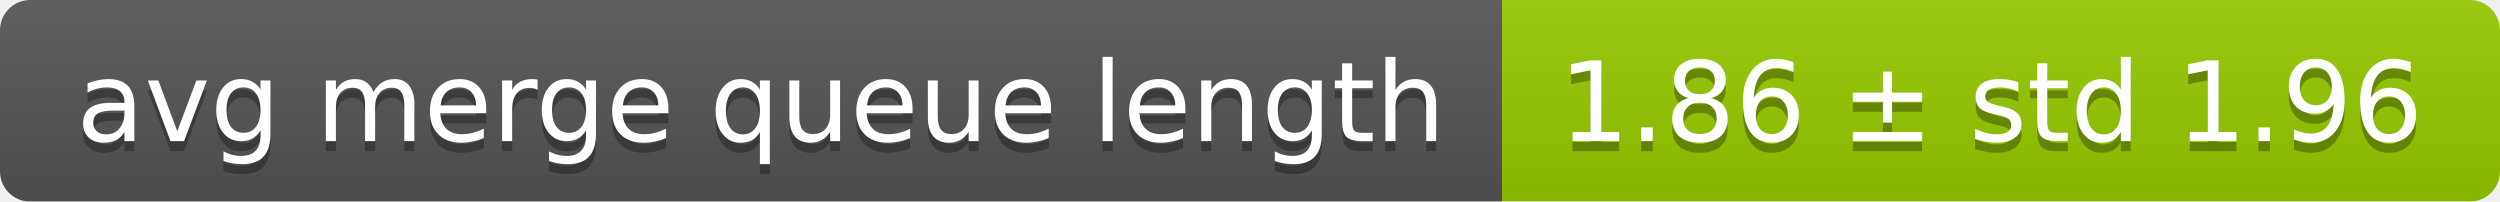
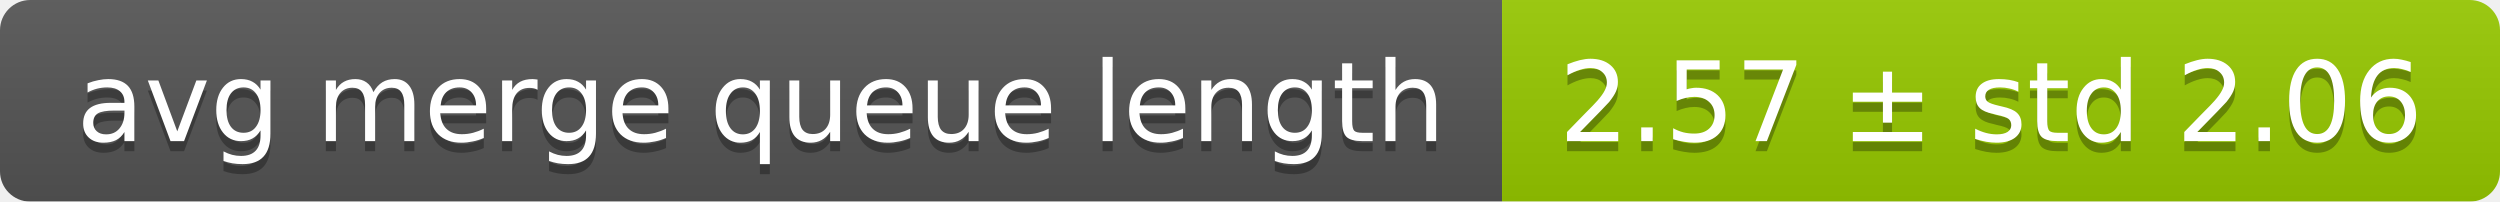
<svg xmlns="http://www.w3.org/2000/svg" width="248" height="20">
  <linearGradient id="smooth" x2="0" y2="100%">
    <stop offset="0" stop-color="#bbb" stop-opacity=".1" />
    <stop offset="1" stop-opacity=".1" />
  </linearGradient>
  <mask id="round">
    <rect width="248" height="20" rx="3" fill="#fff" />
  </mask>
  <g mask="url(#round)">
    <rect width="149" height="20" fill="#555" />
    <rect x="149" width="99" height="20" fill="#97ca00" />
    <rect width="248" height="20" fill="url(#smooth)" />
  </g>
  <g fill="#fff" text-anchor="middle" font-family="DejaVu Sans,Verdana,Geneva,sans-serif" font-size="11">
    <text x="75.5" y="15" fill="#010101" fill-opacity=".3">avg merge queue length</text>
    <text x="75.5" y="14">avg merge queue length</text>
-     <text x="197.5" y="15" fill="#010101" fill-opacity=".3">1.86 ± std 1.96</text>
-     <text x="197.5" y="14">1.86 ± std 1.96</text>
+     <text x="197.5" y="15" fill="#010101" fill-opacity=".3">2.57 ± std 2.06</text>
+     <text x="197.5" y="14">2.57 ± std 2.06</text>
  </g>
</svg>
